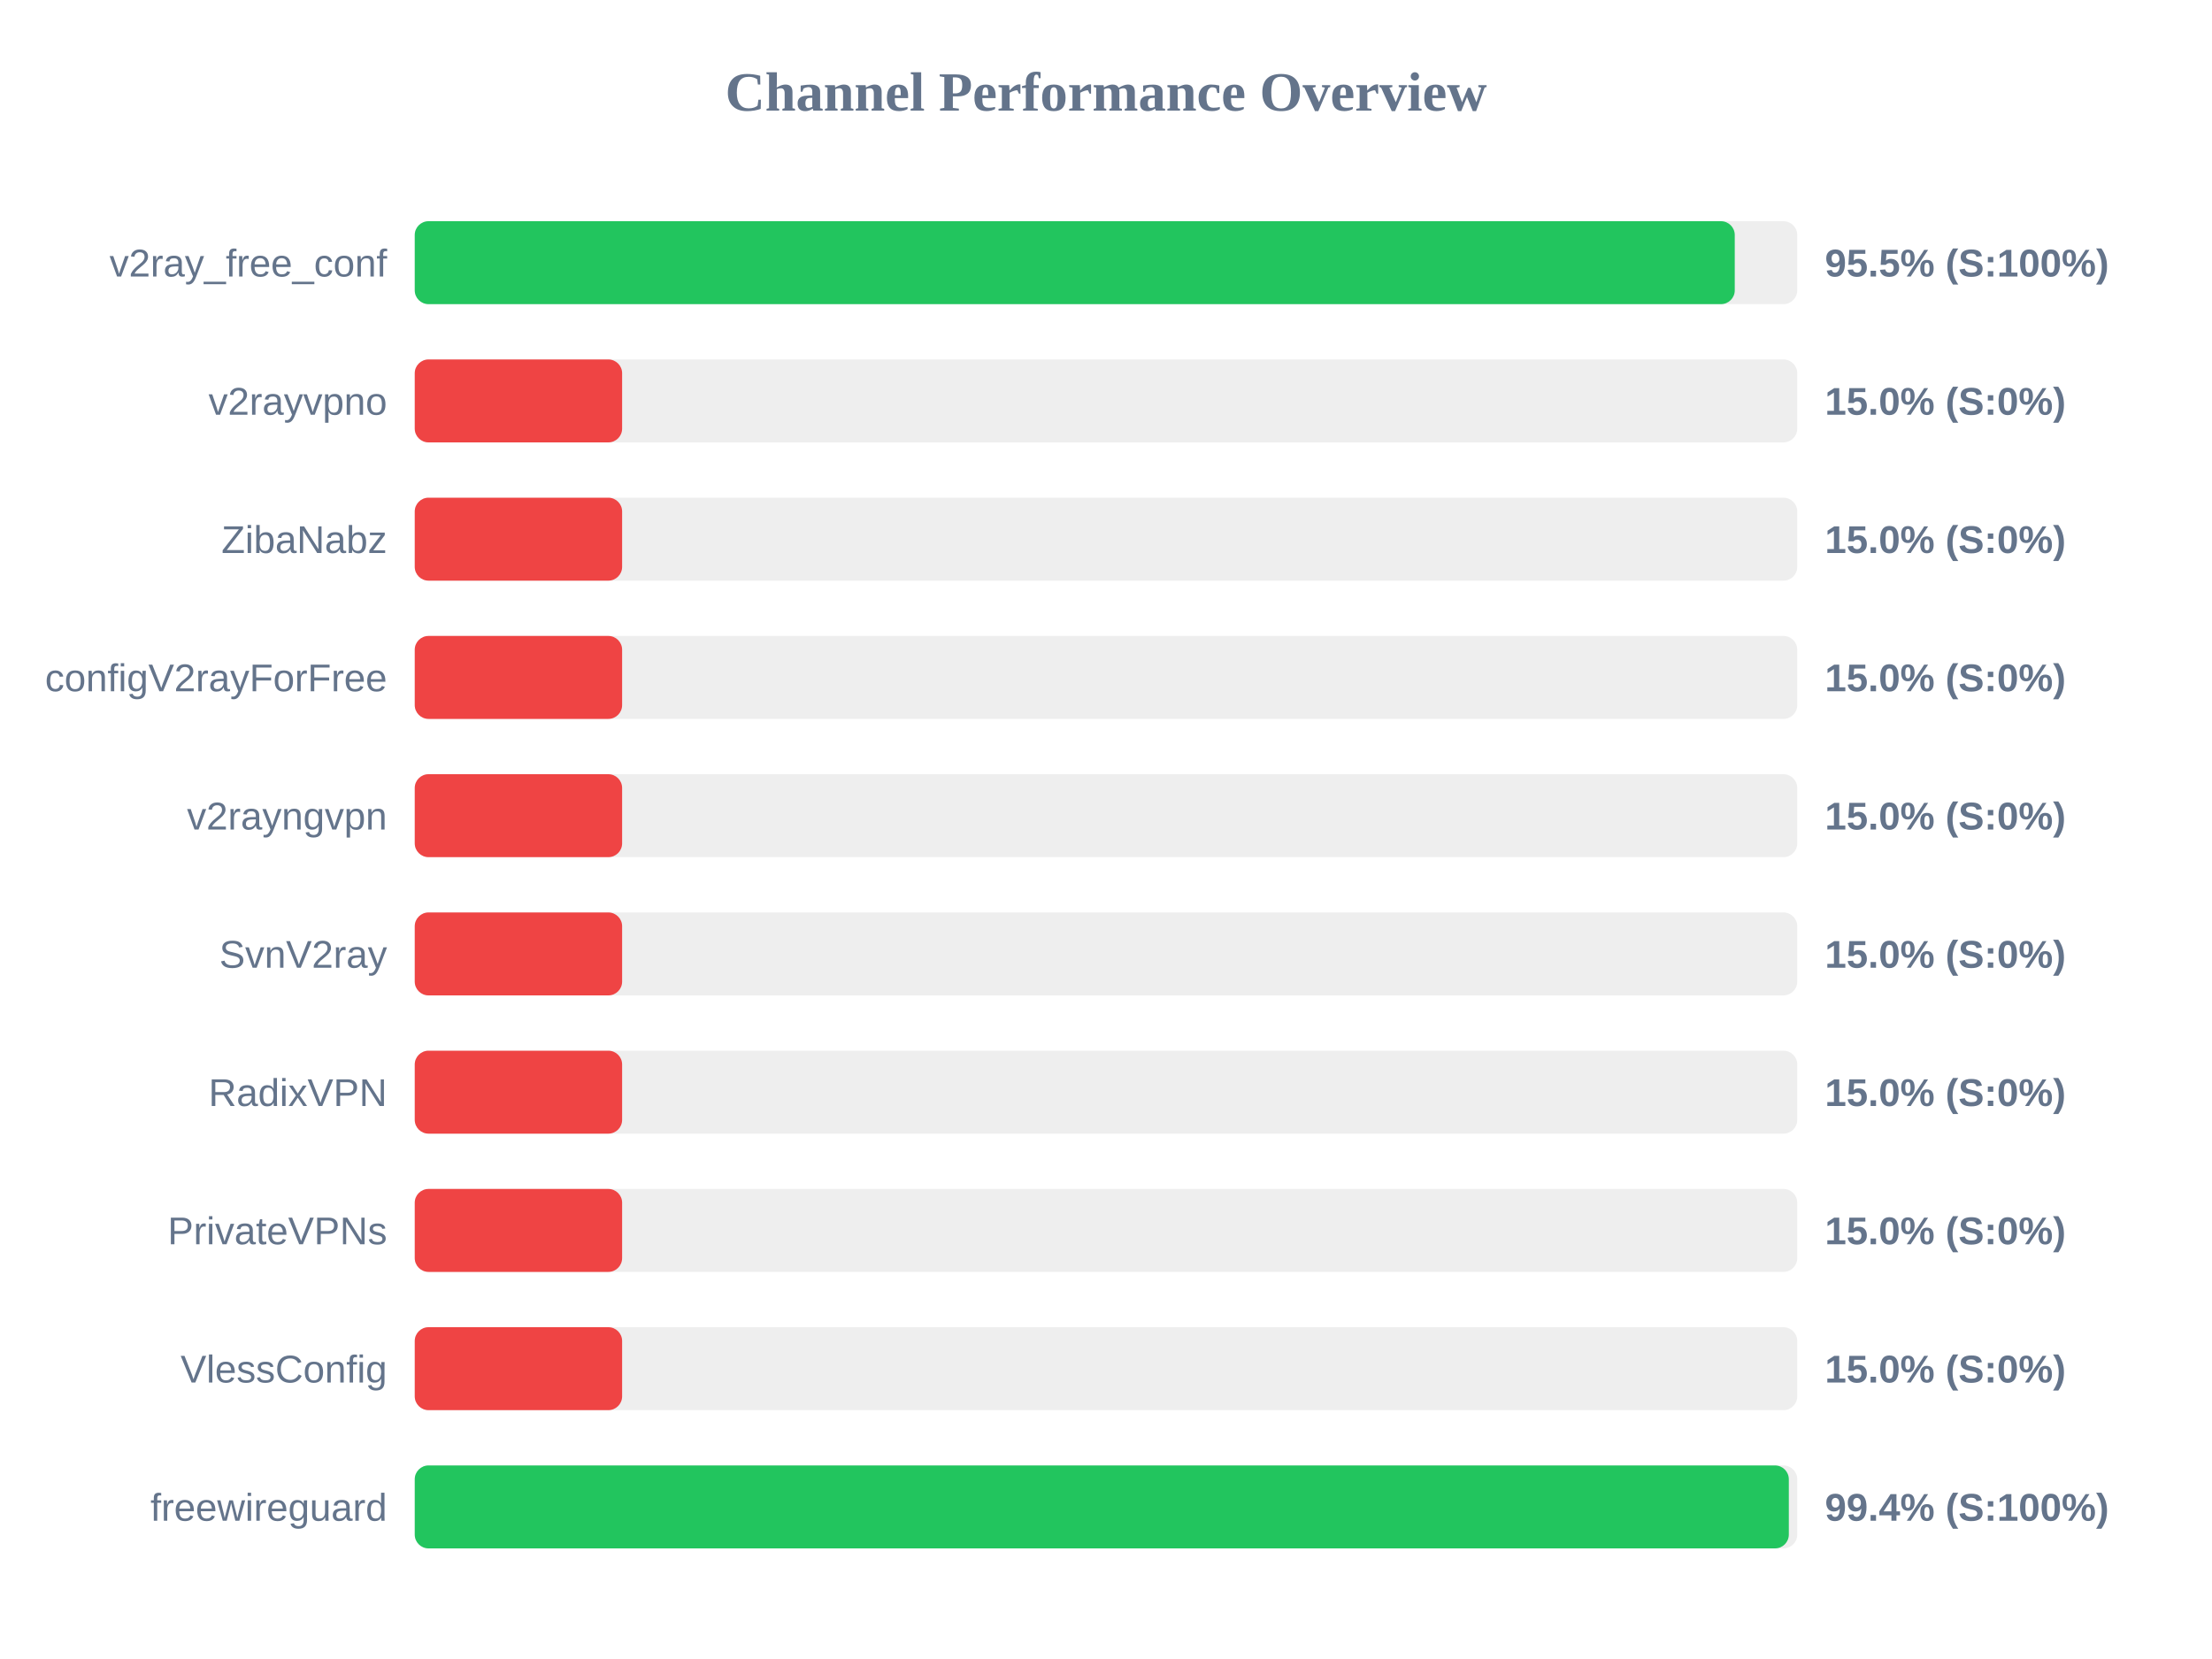
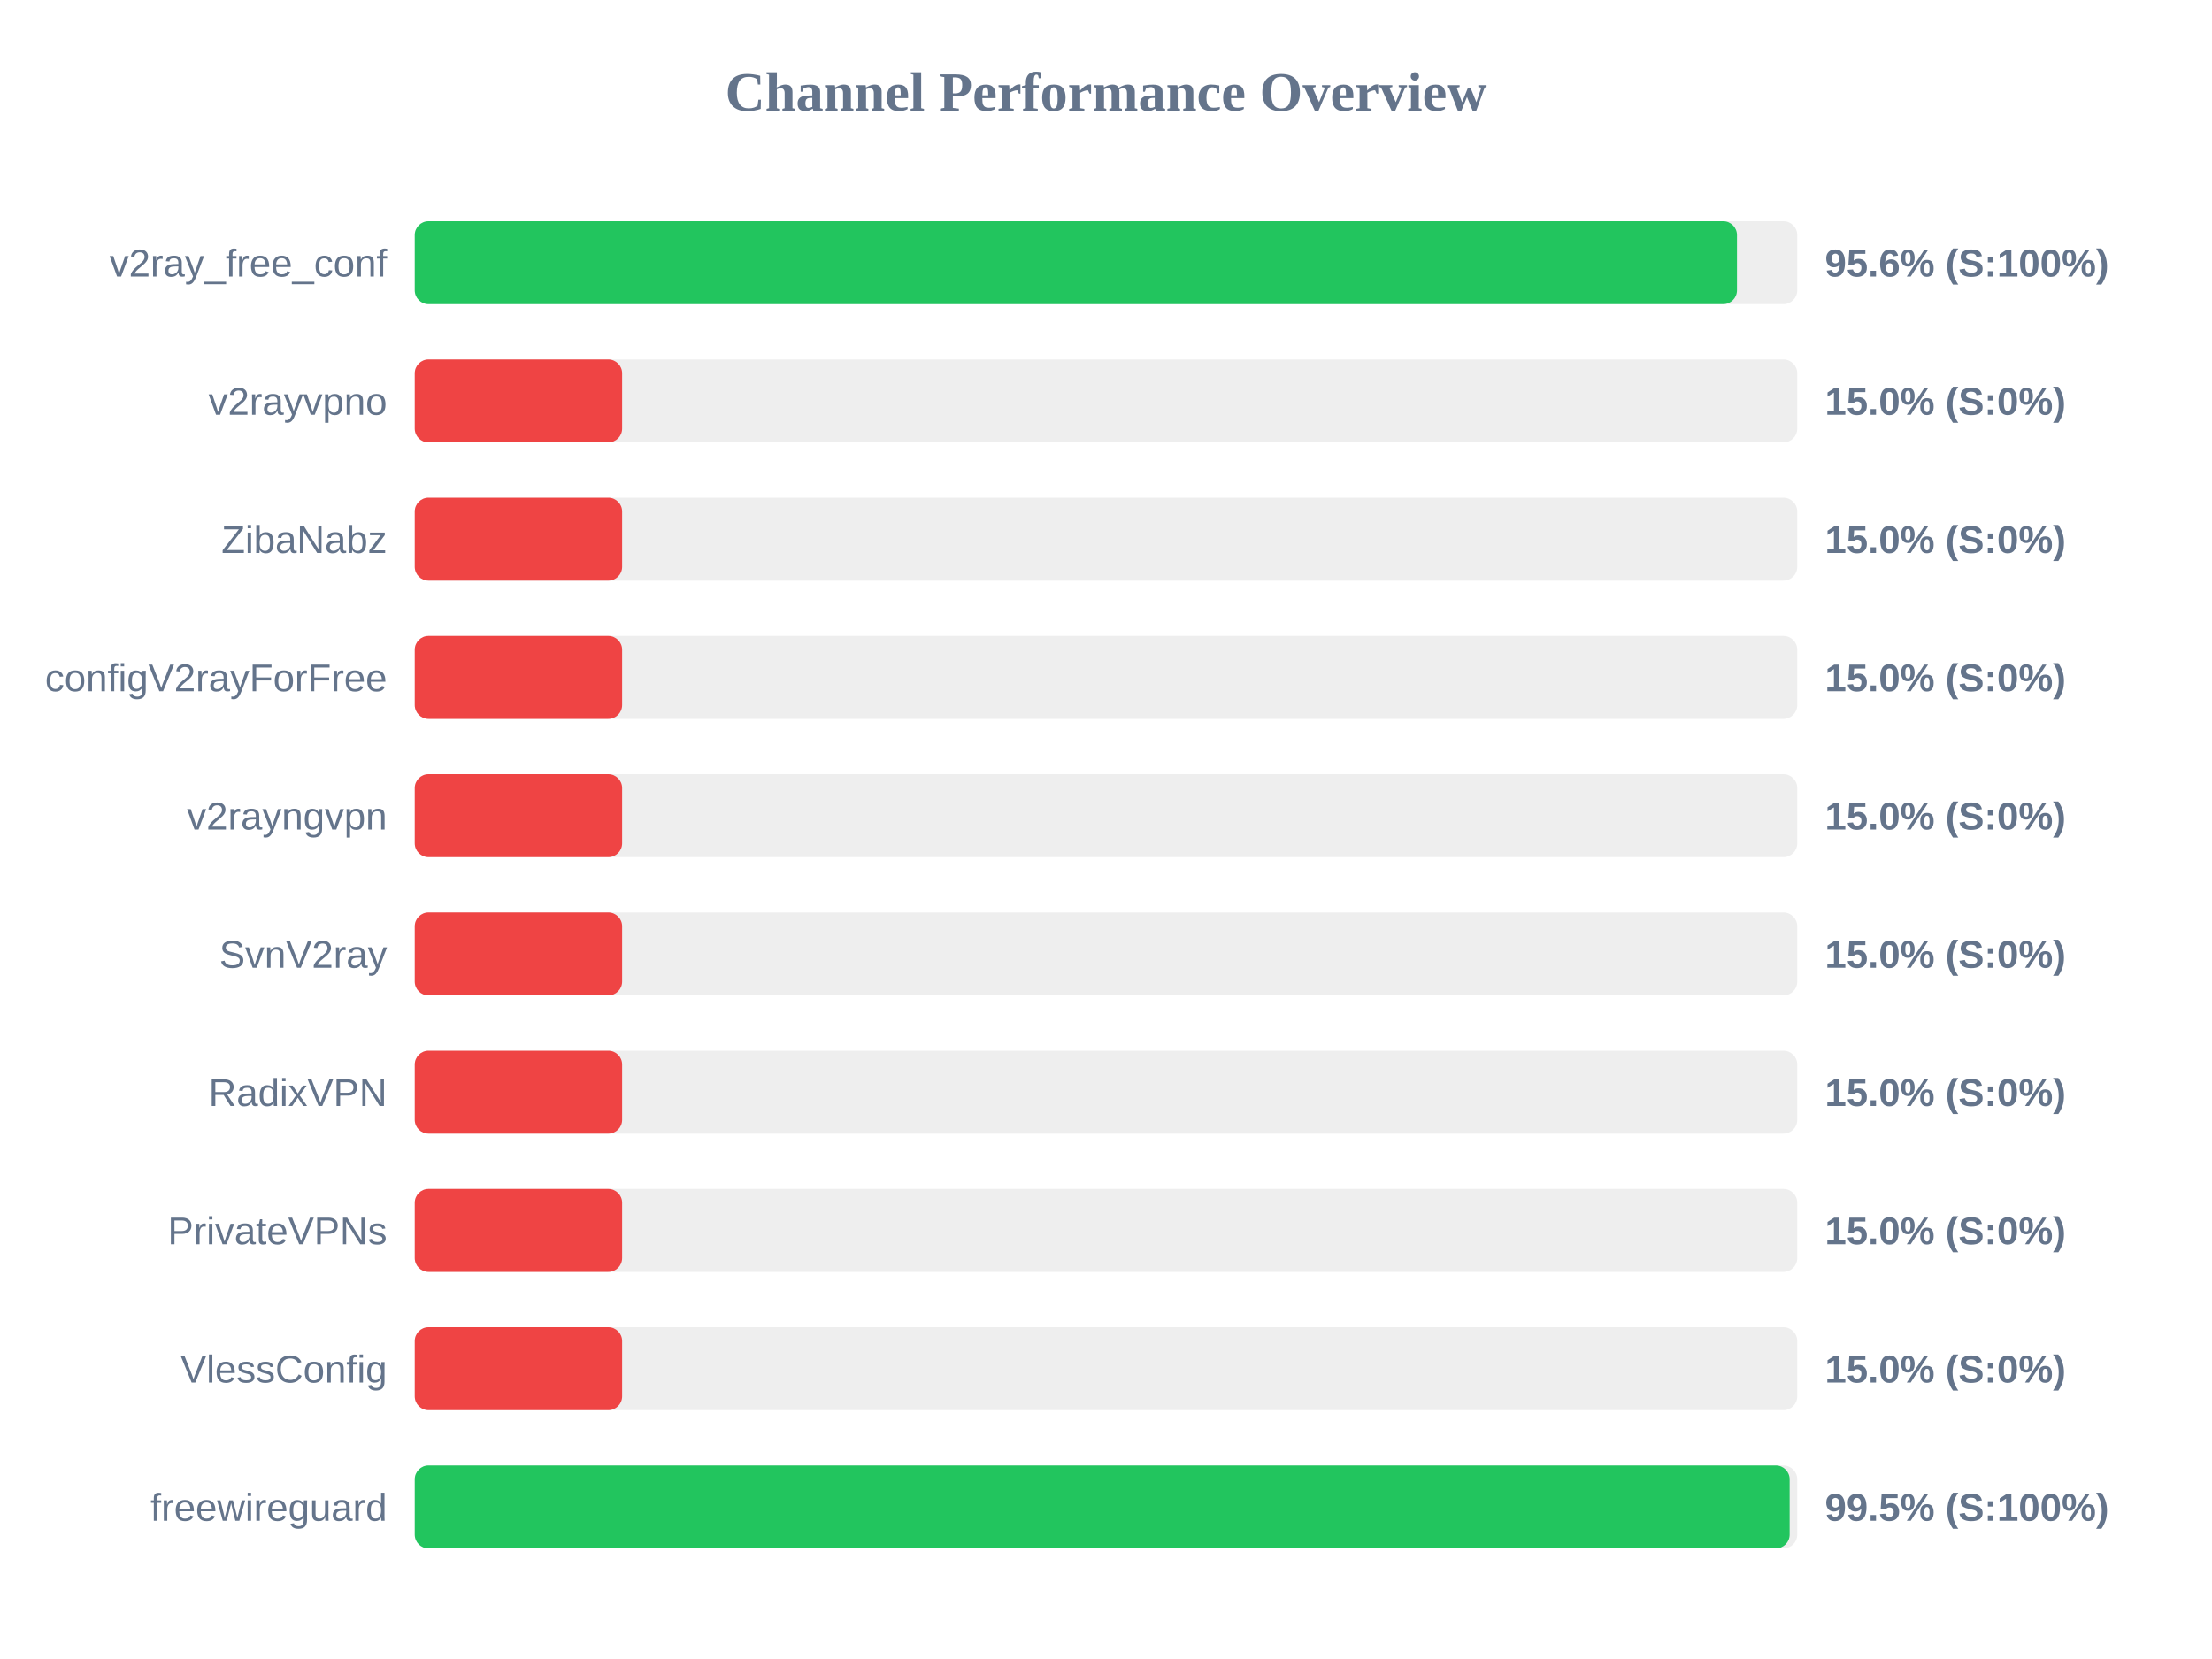
<svg xmlns="http://www.w3.org/2000/svg" width="800" height="600" version="1.1">
  <style>
        .row { font: 14px Arial; fill: #64748b; }
        .score { font: bold 14px Arial; fill: #64748b; }
    </style>
  <text x="400" y="40" text-anchor="middle" font-size="20px" font-weight="bold" fill="#64748b">Channel Performance Overview</text>
  <rect x="150" y="80" width="500" height="30" fill="#eee" rx="5" />
-   <rect x="150" y="80" width="477.4" height="30" fill="#22c55e" rx="5" />
+   <rect x="150" y="80" width="478.2" height="30" fill="#22c55e" rx="5" />
  <text x="140" y="100" text-anchor="end" class="row">v2ray_free_conf</text>
-   <text x="660" y="100" text-anchor="start" class="score">95.5% (S:100%)</text>
+   <text x="660" y="100" text-anchor="start" class="score">95.6% (S:100%)</text>
  <rect x="150" y="130" width="500" height="30" fill="#eee" rx="5" />
  <rect x="150" y="130" width="75.0" height="30" fill="#ef4444" rx="5" />
  <text x="140" y="150" text-anchor="end" class="row">v2rayvpno</text>
  <text x="660" y="150" text-anchor="start" class="score">15.0% (S:0%)</text>
  <rect x="150" y="180" width="500" height="30" fill="#eee" rx="5" />
  <rect x="150" y="180" width="75.0" height="30" fill="#ef4444" rx="5" />
  <text x="140" y="200" text-anchor="end" class="row">ZibaNabz</text>
  <text x="660" y="200" text-anchor="start" class="score">15.0% (S:0%)</text>
  <rect x="150" y="230" width="500" height="30" fill="#eee" rx="5" />
  <rect x="150" y="230" width="75.0" height="30" fill="#ef4444" rx="5" />
  <text x="140" y="250" text-anchor="end" class="row">configV2rayForFree</text>
  <text x="660" y="250" text-anchor="start" class="score">15.0% (S:0%)</text>
  <rect x="150" y="280" width="500" height="30" fill="#eee" rx="5" />
  <rect x="150" y="280" width="75.0" height="30" fill="#ef4444" rx="5" />
  <text x="140" y="300" text-anchor="end" class="row">v2rayngvpn</text>
  <text x="660" y="300" text-anchor="start" class="score">15.0% (S:0%)</text>
  <rect x="150" y="330" width="500" height="30" fill="#eee" rx="5" />
  <rect x="150" y="330" width="75.0" height="30" fill="#ef4444" rx="5" />
  <text x="140" y="350" text-anchor="end" class="row">SvnV2ray</text>
  <text x="660" y="350" text-anchor="start" class="score">15.0% (S:0%)</text>
  <rect x="150" y="380" width="500" height="30" fill="#eee" rx="5" />
  <rect x="150" y="380" width="75.0" height="30" fill="#ef4444" rx="5" />
  <text x="140" y="400" text-anchor="end" class="row">RadixVPN</text>
  <text x="660" y="400" text-anchor="start" class="score">15.0% (S:0%)</text>
  <rect x="150" y="430" width="500" height="30" fill="#eee" rx="5" />
  <rect x="150" y="430" width="75.0" height="30" fill="#ef4444" rx="5" />
  <text x="140" y="450" text-anchor="end" class="row">PrivateVPNs</text>
  <text x="660" y="450" text-anchor="start" class="score">15.0% (S:0%)</text>
  <rect x="150" y="480" width="500" height="30" fill="#eee" rx="5" />
  <rect x="150" y="480" width="75.0" height="30" fill="#ef4444" rx="5" />
  <text x="140" y="500" text-anchor="end" class="row">VlessConfig</text>
  <text x="660" y="500" text-anchor="start" class="score">15.0% (S:0%)</text>
  <rect x="150" y="530" width="500" height="30" fill="#eee" rx="5" />
-   <rect x="150" y="530" width="496.95" height="30" fill="#22c55e" rx="5" />
+   <rect x="150" y="530" width="497.25" height="30" fill="#22c55e" rx="5" />
  <text x="140" y="550" text-anchor="end" class="row">freewireguard</text>
-   <text x="660" y="550" text-anchor="start" class="score">99.4% (S:100%)</text>
+   <text x="660" y="550" text-anchor="start" class="score">99.5% (S:100%)</text>
</svg>
